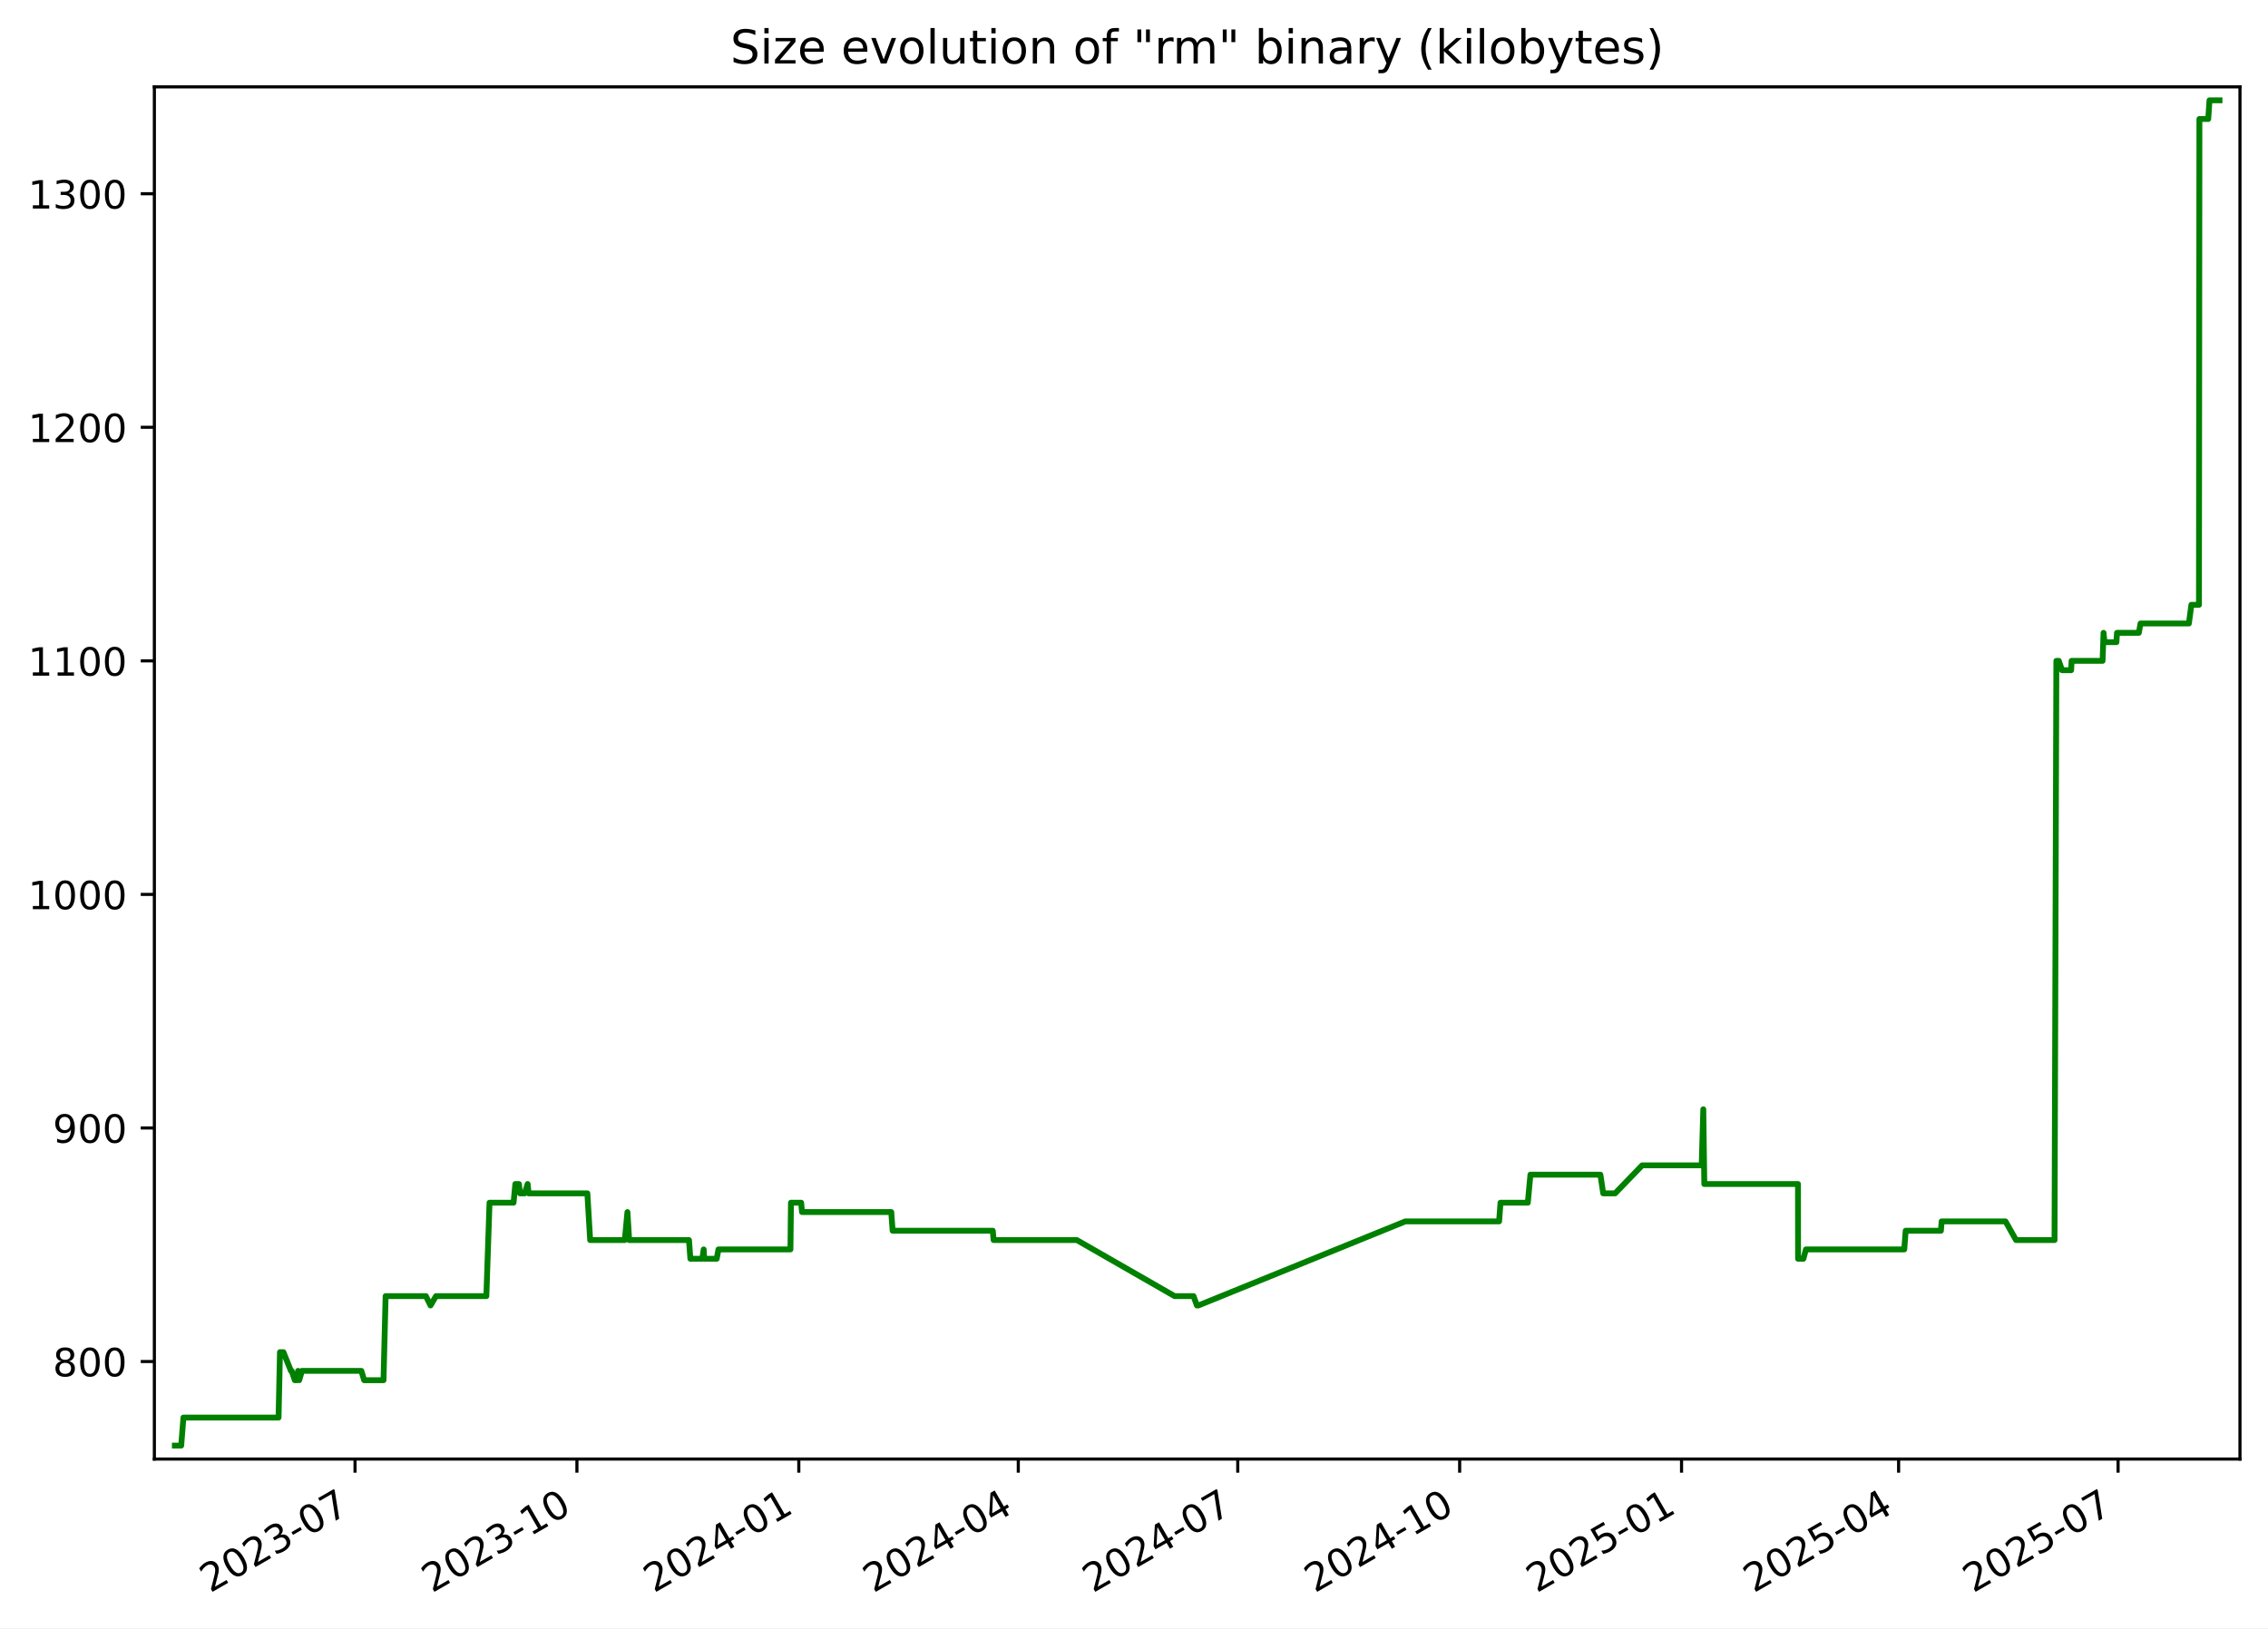
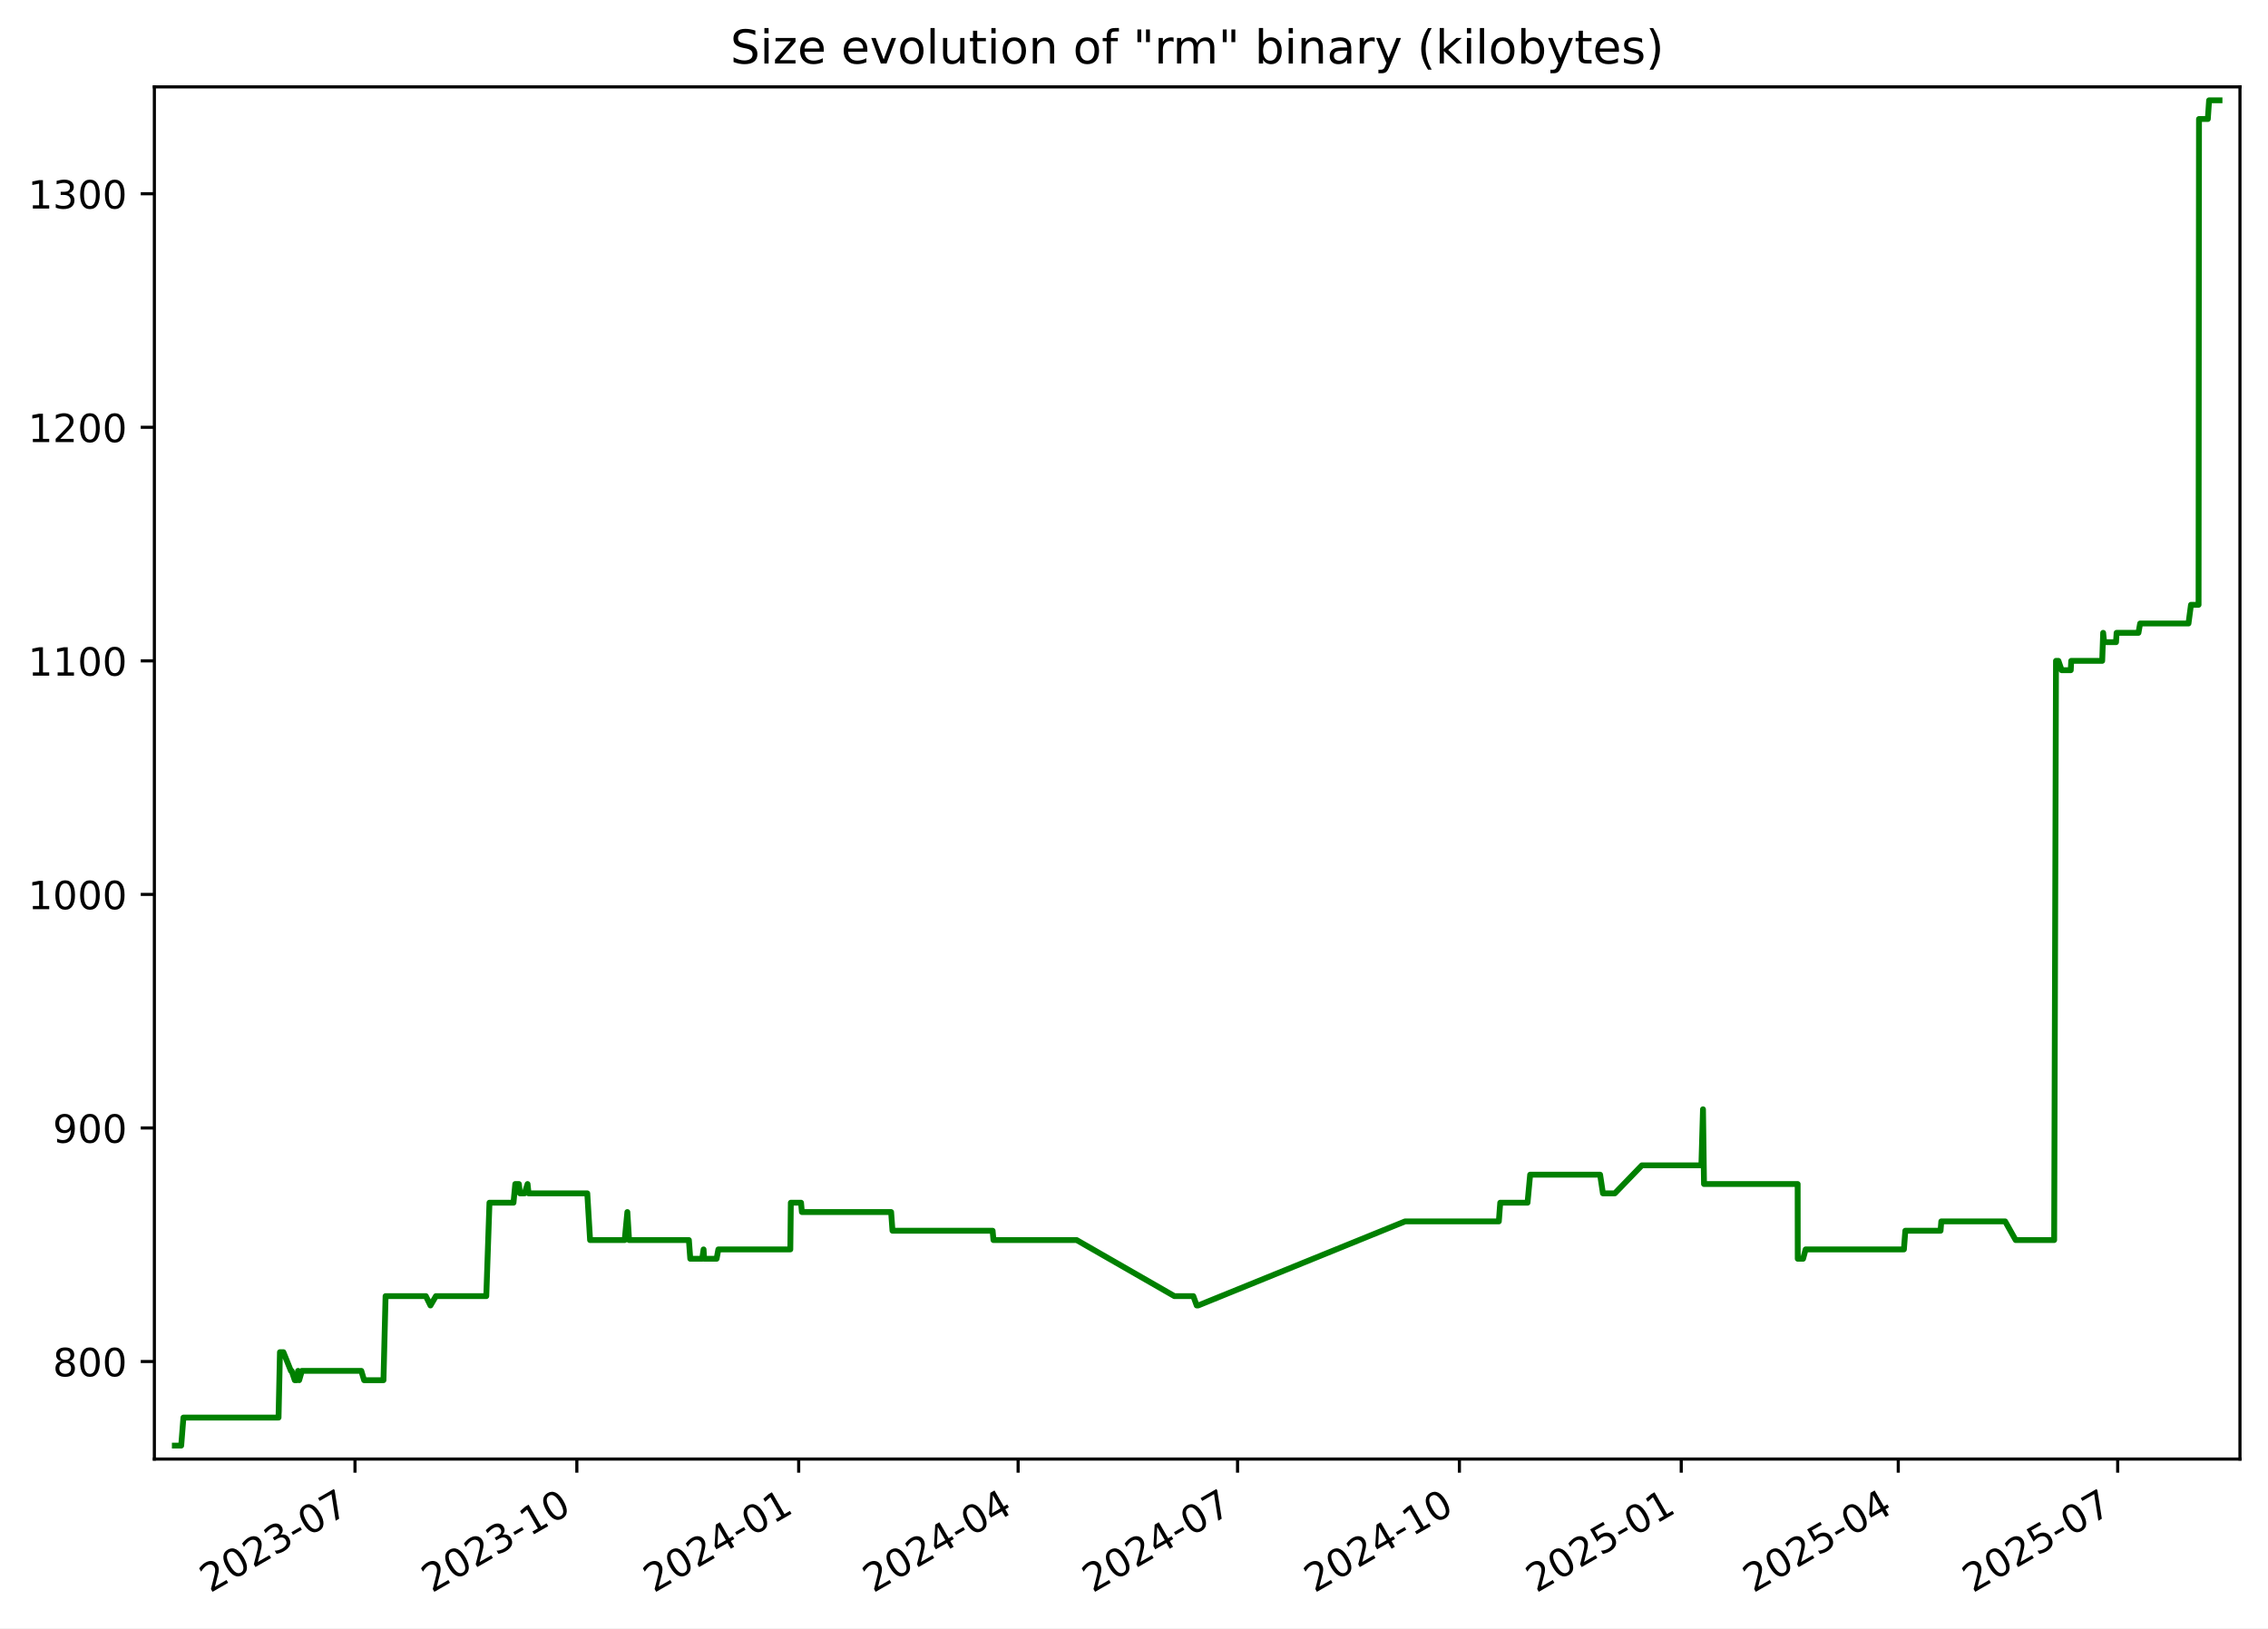
<svg xmlns="http://www.w3.org/2000/svg" xmlns:xlink="http://www.w3.org/1999/xlink" width="582.53pt" height="418.303pt" viewBox="0 0 582.53 418.303" version="1.1">
  <defs>
    <style type="text/css">*{stroke-linejoin: round; stroke-linecap: butt}</style>
  </defs>
  <g id="figure_1">
    <g id="patch_1">
      <path d="M -0 418.303  L 582.53 418.303  L 582.53 0  L -0 0  z " style="fill: #ffffff" />
    </g>
    <g id="axes_1">
      <g id="patch_2">
        <path d="M 39.65 374.83  L 575.33 374.83  L 575.33 22.318  L 39.65 22.318  z " style="fill: #ffffff" />
      </g>
      <g id="matplotlib.axis_1">
        <g id="xtick_1">
          <g id="line2d_1">
            <defs>
-               <path id="m2357abdfc2" d="M 0 0  L 0 3.5  " style="stroke: #000000; stroke-width: 0.8" />
+               <path id="m190b1ba1a2" d="M 0 0  L 0 3.5  " style="stroke: #000000; stroke-width: 0.8" />
            </defs>
            <g>
-               <use xlink:href="#m2357abdfc2" x="91.189" y="374.83" style="stroke: #000000; stroke-width: 0.8" />
+               <use xlink:href="#m190b1ba1a2" x="91.18" y="374.83" style="stroke: #000000; stroke-width: 0.8" />
            </g>
          </g>
          <g id="text_1">
-             <g transform="translate(53.96438 409.302) rotate(-30) scale(0.1 -0.1)">
+             <g transform="translate(53.95526 409.302) rotate(-30) scale(0.1 -0.1)">
              <defs>
                <path id="DejaVuSans-32" d="M 1228 531  L 3431 531  L 3431 0  L 469 0  L 469 531  Q 828 903 1448 1529  Q 2069 2156 2228 2338  Q 2531 2678 2651 2914  Q 2772 3150 2772 3378  Q 2772 3750 2511 3984  Q 2250 4219 1831 4219  Q 1534 4219 1204 4116  Q 875 4013 500 3803  L 500 4441  Q 881 4594 1212 4672  Q 1544 4750 1819 4750  Q 2544 4750 2975 4387  Q 3406 4025 3406 3419  Q 3406 3131 3298 2873  Q 3191 2616 2906 2266  Q 2828 2175 2409 1742  Q 1991 1309 1228 531  z " transform="scale(0.015625)" />
                <path id="DejaVuSans-30" d="M 2034 4250  Q 1547 4250 1301 3770  Q 1056 3291 1056 2328  Q 1056 1369 1301 889  Q 1547 409 2034 409  Q 2525 409 2770 889  Q 3016 1369 3016 2328  Q 3016 3291 2770 3770  Q 2525 4250 2034 4250  z M 2034 4750  Q 2819 4750 3233 4129  Q 3647 3509 3647 2328  Q 3647 1150 3233 529  Q 2819 -91 2034 -91  Q 1250 -91 836 529  Q 422 1150 422 2328  Q 422 3509 836 4129  Q 1250 4750 2034 4750  z " transform="scale(0.015625)" />
                <path id="DejaVuSans-33" d="M 2597 2516  Q 3050 2419 3304 2112  Q 3559 1806 3559 1356  Q 3559 666 3084 287  Q 2609 -91 1734 -91  Q 1441 -91 1130 -33  Q 819 25 488 141  L 488 750  Q 750 597 1062 519  Q 1375 441 1716 441  Q 2309 441 2620 675  Q 2931 909 2931 1356  Q 2931 1769 2642 2001  Q 2353 2234 1838 2234  L 1294 2234  L 1294 2753  L 1863 2753  Q 2328 2753 2575 2939  Q 2822 3125 2822 3475  Q 2822 3834 2567 4026  Q 2313 4219 1838 4219  Q 1578 4219 1281 4162  Q 984 4106 628 3988  L 628 4550  Q 988 4650 1302 4700  Q 1616 4750 1894 4750  Q 2613 4750 3031 4423  Q 3450 4097 3450 3541  Q 3450 3153 3228 2886  Q 3006 2619 2597 2516  z " transform="scale(0.015625)" />
                <path id="DejaVuSans-2d" d="M 313 2009  L 1997 2009  L 1997 1497  L 313 1497  L 313 2009  z " transform="scale(0.015625)" />
                <path id="DejaVuSans-37" d="M 525 4666  L 3525 4666  L 3525 4397  L 1831 0  L 1172 0  L 2766 4134  L 525 4134  L 525 4666  z " transform="scale(0.015625)" />
              </defs>
              <use xlink:href="#DejaVuSans-32" />
              <use xlink:href="#DejaVuSans-30" x="63.623" />
              <use xlink:href="#DejaVuSans-32" x="127.246" />
              <use xlink:href="#DejaVuSans-33" x="190.869" />
              <use xlink:href="#DejaVuSans-2d" x="254.492" />
              <use xlink:href="#DejaVuSans-30" x="290.576" />
              <use xlink:href="#DejaVuSans-37" x="354.199" />
            </g>
          </g>
        </g>
        <g id="xtick_2">
          <g id="line2d_2">
            <g>
-               <use xlink:href="#m2357abdfc2" x="148.181" y="374.83" style="stroke: #000000; stroke-width: 0.8" />
+               <use xlink:href="#m190b1ba1a2" x="148.16" y="374.83" style="stroke: #000000; stroke-width: 0.8" />
            </g>
          </g>
          <g id="text_2">
-             <g transform="translate(110.956 409.302) rotate(-30) scale(0.1 -0.1)">
+             <g transform="translate(110.9356 409.302) rotate(-30) scale(0.1 -0.1)">
              <defs>
                <path id="DejaVuSans-31" d="M 794 531  L 1825 531  L 1825 4091  L 703 3866  L 703 4441  L 1819 4666  L 2450 4666  L 2450 531  L 3481 531  L 3481 0  L 794 0  L 794 531  z " transform="scale(0.015625)" />
              </defs>
              <use xlink:href="#DejaVuSans-32" />
              <use xlink:href="#DejaVuSans-30" x="63.623" />
              <use xlink:href="#DejaVuSans-32" x="127.246" />
              <use xlink:href="#DejaVuSans-33" x="190.869" />
              <use xlink:href="#DejaVuSans-2d" x="254.492" />
              <use xlink:href="#DejaVuSans-31" x="290.576" />
              <use xlink:href="#DejaVuSans-30" x="354.199" />
            </g>
          </g>
        </g>
        <g id="xtick_3">
          <g id="line2d_3">
            <g>
-               <use xlink:href="#m2357abdfc2" x="205.172" y="374.83" style="stroke: #000000; stroke-width: 0.8" />
+               <use xlink:href="#m190b1ba1a2" x="205.141" y="374.83" style="stroke: #000000; stroke-width: 0.8" />
            </g>
          </g>
          <g id="text_3">
-             <g transform="translate(167.9475 409.302) rotate(-30) scale(0.1 -0.1)">
+             <g transform="translate(167.916 409.302) rotate(-30) scale(0.1 -0.1)">
              <defs>
                <path id="DejaVuSans-34" d="M 2419 4116  L 825 1625  L 2419 1625  L 2419 4116  z M 2253 4666  L 3047 4666  L 3047 1625  L 3713 1625  L 3713 1100  L 3047 1100  L 3047 0  L 2419 0  L 2419 1100  L 313 1100  L 313 1709  L 2253 4666  z " transform="scale(0.015625)" />
              </defs>
              <use xlink:href="#DejaVuSans-32" />
              <use xlink:href="#DejaVuSans-30" x="63.623" />
              <use xlink:href="#DejaVuSans-32" x="127.246" />
              <use xlink:href="#DejaVuSans-34" x="190.869" />
              <use xlink:href="#DejaVuSans-2d" x="254.492" />
              <use xlink:href="#DejaVuSans-30" x="290.576" />
              <use xlink:href="#DejaVuSans-31" x="354.199" />
            </g>
          </g>
        </g>
        <g id="xtick_4">
          <g id="line2d_4">
            <g>
-               <use xlink:href="#m2357abdfc2" x="261.544" y="374.83" style="stroke: #000000; stroke-width: 0.8" />
+               <use xlink:href="#m190b1ba1a2" x="261.502" y="374.83" style="stroke: #000000; stroke-width: 0.8" />
            </g>
          </g>
          <g id="text_4">
-             <g transform="translate(224.3197 409.302) rotate(-30) scale(0.1 -0.1)">
+             <g transform="translate(224.277 409.302) rotate(-30) scale(0.1 -0.1)">
              <use xlink:href="#DejaVuSans-32" />
              <use xlink:href="#DejaVuSans-30" x="63.623" />
              <use xlink:href="#DejaVuSans-32" x="127.246" />
              <use xlink:href="#DejaVuSans-34" x="190.869" />
              <use xlink:href="#DejaVuSans-2d" x="254.492" />
              <use xlink:href="#DejaVuSans-30" x="290.576" />
              <use xlink:href="#DejaVuSans-34" x="354.199" />
            </g>
          </g>
        </g>
        <g id="xtick_5">
          <g id="line2d_5">
            <g>
-               <use xlink:href="#m2357abdfc2" x="317.917" y="374.83" style="stroke: #000000; stroke-width: 0.8" />
+               <use xlink:href="#m190b1ba1a2" x="317.863" y="374.83" style="stroke: #000000; stroke-width: 0.8" />
            </g>
          </g>
          <g id="text_5">
-             <g transform="translate(280.6918 409.302) rotate(-30) scale(0.1 -0.1)">
+             <g transform="translate(280.638 409.302) rotate(-30) scale(0.1 -0.1)">
              <use xlink:href="#DejaVuSans-32" />
              <use xlink:href="#DejaVuSans-30" x="63.623" />
              <use xlink:href="#DejaVuSans-32" x="127.246" />
              <use xlink:href="#DejaVuSans-34" x="190.869" />
              <use xlink:href="#DejaVuSans-2d" x="254.492" />
              <use xlink:href="#DejaVuSans-30" x="290.576" />
              <use xlink:href="#DejaVuSans-37" x="354.199" />
            </g>
          </g>
        </g>
        <g id="xtick_6">
          <g id="line2d_6">
            <g>
-               <use xlink:href="#m2357abdfc2" x="374.908" y="374.83" style="stroke: #000000; stroke-width: 0.8" />
+               <use xlink:href="#m190b1ba1a2" x="374.843" y="374.83" style="stroke: #000000; stroke-width: 0.8" />
            </g>
          </g>
          <g id="text_6">
-             <g transform="translate(337.6834 409.302) rotate(-30) scale(0.1 -0.1)">
+             <g transform="translate(337.6183 409.302) rotate(-30) scale(0.1 -0.1)">
              <use xlink:href="#DejaVuSans-32" />
              <use xlink:href="#DejaVuSans-30" x="63.623" />
              <use xlink:href="#DejaVuSans-32" x="127.246" />
              <use xlink:href="#DejaVuSans-34" x="190.869" />
              <use xlink:href="#DejaVuSans-2d" x="254.492" />
              <use xlink:href="#DejaVuSans-31" x="290.576" />
              <use xlink:href="#DejaVuSans-30" x="354.199" />
            </g>
          </g>
        </g>
        <g id="xtick_7">
          <g id="line2d_7">
            <g>
-               <use xlink:href="#m2357abdfc2" x="431.9" y="374.83" style="stroke: #000000; stroke-width: 0.8" />
+               <use xlink:href="#m190b1ba1a2" x="431.823" y="374.83" style="stroke: #000000; stroke-width: 0.8" />
            </g>
          </g>
          <g id="text_7">
-             <g transform="translate(394.6749 409.302) rotate(-30) scale(0.1 -0.1)">
+             <g transform="translate(394.5987 409.302) rotate(-30) scale(0.1 -0.1)">
              <defs>
                <path id="DejaVuSans-35" d="M 691 4666  L 3169 4666  L 3169 4134  L 1269 4134  L 1269 2991  Q 1406 3038 1543 3061  Q 1681 3084 1819 3084  Q 2600 3084 3056 2656  Q 3513 2228 3513 1497  Q 3513 744 3044 326  Q 2575 -91 1722 -91  Q 1428 -91 1123 -41  Q 819 9 494 109  L 494 744  Q 775 591 1075 516  Q 1375 441 1709 441  Q 2250 441 2565 725  Q 2881 1009 2881 1497  Q 2881 1984 2565 2268  Q 2250 2553 1709 2553  Q 1456 2553 1204 2497  Q 953 2441 691 2322  L 691 4666  z " transform="scale(0.015625)" />
              </defs>
              <use xlink:href="#DejaVuSans-32" />
              <use xlink:href="#DejaVuSans-30" x="63.623" />
              <use xlink:href="#DejaVuSans-32" x="127.246" />
              <use xlink:href="#DejaVuSans-35" x="190.869" />
              <use xlink:href="#DejaVuSans-2d" x="254.492" />
              <use xlink:href="#DejaVuSans-30" x="290.576" />
              <use xlink:href="#DejaVuSans-31" x="354.199" />
            </g>
          </g>
        </g>
        <g id="xtick_8">
          <g id="line2d_8">
            <g>
-               <use xlink:href="#m2357abdfc2" x="487.652" y="374.83" style="stroke: #000000; stroke-width: 0.8" />
+               <use xlink:href="#m190b1ba1a2" x="487.565" y="374.83" style="stroke: #000000; stroke-width: 0.8" />
            </g>
          </g>
          <g id="text_8">
-             <g transform="translate(450.4276 409.302) rotate(-30) scale(0.1 -0.1)">
+             <g transform="translate(450.3403 409.302) rotate(-30) scale(0.1 -0.1)">
              <use xlink:href="#DejaVuSans-32" />
              <use xlink:href="#DejaVuSans-30" x="63.623" />
              <use xlink:href="#DejaVuSans-32" x="127.246" />
              <use xlink:href="#DejaVuSans-35" x="190.869" />
              <use xlink:href="#DejaVuSans-2d" x="254.492" />
              <use xlink:href="#DejaVuSans-30" x="290.576" />
              <use xlink:href="#DejaVuSans-34" x="354.199" />
            </g>
          </g>
        </g>
        <g id="xtick_9">
          <g id="line2d_9">
            <g>
-               <use xlink:href="#m2357abdfc2" x="544.025" y="374.83" style="stroke: #000000; stroke-width: 0.8" />
+               <use xlink:href="#m190b1ba1a2" x="543.926" y="374.83" style="stroke: #000000; stroke-width: 0.8" />
            </g>
          </g>
          <g id="text_9">
-             <g transform="translate(506.7997 409.302) rotate(-30) scale(0.1 -0.1)">
+             <g transform="translate(506.7013 409.302) rotate(-30) scale(0.1 -0.1)">
              <use xlink:href="#DejaVuSans-32" />
              <use xlink:href="#DejaVuSans-30" x="63.623" />
              <use xlink:href="#DejaVuSans-32" x="127.246" />
              <use xlink:href="#DejaVuSans-35" x="190.869" />
              <use xlink:href="#DejaVuSans-2d" x="254.492" />
              <use xlink:href="#DejaVuSans-30" x="290.576" />
              <use xlink:href="#DejaVuSans-37" x="354.199" />
            </g>
          </g>
        </g>
      </g>
      <g id="matplotlib.axis_2">
        <g id="ytick_1">
          <g id="line2d_10">
            <defs>
-               <path id="mc04e095db2" d="M 0 0  L -3.5 0  " style="stroke: #000000; stroke-width: 0.8" />
+               <path id="mc53eabbdd5" d="M 0 0  L -3.5 0  " style="stroke: #000000; stroke-width: 0.8" />
            </defs>
            <g>
-               <use xlink:href="#mc04e095db2" x="39.65" y="349.774" style="stroke: #000000; stroke-width: 0.8" />
+               <use xlink:href="#mc53eabbdd5" x="39.65" y="349.774" style="stroke: #000000; stroke-width: 0.8" />
            </g>
          </g>
          <g id="text_10">
            <g transform="translate(13.5625 353.5733) scale(0.1 -0.1)">
              <defs>
                <path id="DejaVuSans-38" d="M 2034 2216  Q 1584 2216 1326 1975  Q 1069 1734 1069 1313  Q 1069 891 1326 650  Q 1584 409 2034 409  Q 2484 409 2743 651  Q 3003 894 3003 1313  Q 3003 1734 2745 1975  Q 2488 2216 2034 2216  z M 1403 2484  Q 997 2584 770 2862  Q 544 3141 544 3541  Q 544 4100 942 4425  Q 1341 4750 2034 4750  Q 2731 4750 3128 4425  Q 3525 4100 3525 3541  Q 3525 3141 3298 2862  Q 3072 2584 2669 2484  Q 3125 2378 3379 2068  Q 3634 1759 3634 1313  Q 3634 634 3220 271  Q 2806 -91 2034 -91  Q 1263 -91 848 271  Q 434 634 434 1313  Q 434 1759 690 2068  Q 947 2378 1403 2484  z M 1172 3481  Q 1172 3119 1398 2916  Q 1625 2713 2034 2713  Q 2441 2713 2670 2916  Q 2900 3119 2900 3481  Q 2900 3844 2670 4047  Q 2441 4250 2034 4250  Q 1625 4250 1398 4047  Q 1172 3844 1172 3481  z " transform="scale(0.015625)" />
              </defs>
              <use xlink:href="#DejaVuSans-38" />
              <use xlink:href="#DejaVuSans-30" x="63.623" />
              <use xlink:href="#DejaVuSans-30" x="127.246" />
            </g>
          </g>
        </g>
        <g id="ytick_2">
          <g id="line2d_11">
            <g>
-               <use xlink:href="#mc04e095db2" x="39.65" y="289.774" style="stroke: #000000; stroke-width: 0.8" />
+               <use xlink:href="#mc53eabbdd5" x="39.65" y="289.774" style="stroke: #000000; stroke-width: 0.8" />
            </g>
          </g>
          <g id="text_11">
            <g transform="translate(13.5625 293.5733) scale(0.1 -0.1)">
              <defs>
                <path id="DejaVuSans-39" d="M 703 97  L 703 672  Q 941 559 1184 500  Q 1428 441 1663 441  Q 2288 441 2617 861  Q 2947 1281 2994 2138  Q 2813 1869 2534 1725  Q 2256 1581 1919 1581  Q 1219 1581 811 2004  Q 403 2428 403 3163  Q 403 3881 828 4315  Q 1253 4750 1959 4750  Q 2769 4750 3195 4129  Q 3622 3509 3622 2328  Q 3622 1225 3098 567  Q 2575 -91 1691 -91  Q 1453 -91 1209 -44  Q 966 3 703 97  z M 1959 2075  Q 2384 2075 2632 2365  Q 2881 2656 2881 3163  Q 2881 3666 2632 3958  Q 2384 4250 1959 4250  Q 1534 4250 1286 3958  Q 1038 3666 1038 3163  Q 1038 2656 1286 2365  Q 1534 2075 1959 2075  z " transform="scale(0.015625)" />
              </defs>
              <use xlink:href="#DejaVuSans-39" />
              <use xlink:href="#DejaVuSans-30" x="63.623" />
              <use xlink:href="#DejaVuSans-30" x="127.246" />
            </g>
          </g>
        </g>
        <g id="ytick_3">
          <g id="line2d_12">
            <g>
-               <use xlink:href="#mc04e095db2" x="39.65" y="229.774" style="stroke: #000000; stroke-width: 0.8" />
+               <use xlink:href="#mc53eabbdd5" x="39.65" y="229.774" style="stroke: #000000; stroke-width: 0.8" />
            </g>
          </g>
          <g id="text_12">
            <g transform="translate(7.2 233.5733) scale(0.1 -0.1)">
              <use xlink:href="#DejaVuSans-31" />
              <use xlink:href="#DejaVuSans-30" x="63.623" />
              <use xlink:href="#DejaVuSans-30" x="127.246" />
              <use xlink:href="#DejaVuSans-30" x="190.869" />
            </g>
          </g>
        </g>
        <g id="ytick_4">
          <g id="line2d_13">
            <g>
-               <use xlink:href="#mc04e095db2" x="39.65" y="169.774" style="stroke: #000000; stroke-width: 0.8" />
+               <use xlink:href="#mc53eabbdd5" x="39.65" y="169.774" style="stroke: #000000; stroke-width: 0.8" />
            </g>
          </g>
          <g id="text_13">
            <g transform="translate(7.2 173.5733) scale(0.1 -0.1)">
              <use xlink:href="#DejaVuSans-31" />
              <use xlink:href="#DejaVuSans-31" x="63.623" />
              <use xlink:href="#DejaVuSans-30" x="127.246" />
              <use xlink:href="#DejaVuSans-30" x="190.869" />
            </g>
          </g>
        </g>
        <g id="ytick_5">
          <g id="line2d_14">
            <g>
-               <use xlink:href="#mc04e095db2" x="39.65" y="109.774" style="stroke: #000000; stroke-width: 0.8" />
+               <use xlink:href="#mc53eabbdd5" x="39.65" y="109.774" style="stroke: #000000; stroke-width: 0.8" />
            </g>
          </g>
          <g id="text_14">
            <g transform="translate(7.2 113.5733) scale(0.1 -0.1)">
              <use xlink:href="#DejaVuSans-31" />
              <use xlink:href="#DejaVuSans-32" x="63.623" />
              <use xlink:href="#DejaVuSans-30" x="127.246" />
              <use xlink:href="#DejaVuSans-30" x="190.869" />
            </g>
          </g>
        </g>
        <g id="ytick_6">
          <g id="line2d_15">
            <g>
-               <use xlink:href="#mc04e095db2" x="39.65" y="49.774" style="stroke: #000000; stroke-width: 0.8" />
+               <use xlink:href="#mc53eabbdd5" x="39.65" y="49.774" style="stroke: #000000; stroke-width: 0.8" />
            </g>
          </g>
          <g id="text_15">
            <g transform="translate(7.2 53.57334) scale(0.1 -0.1)">
              <use xlink:href="#DejaVuSans-31" />
              <use xlink:href="#DejaVuSans-33" x="63.623" />
              <use xlink:href="#DejaVuSans-30" x="127.246" />
              <use xlink:href="#DejaVuSans-30" x="190.869" />
            </g>
          </g>
        </g>
      </g>
      <g id="line2d_16">
-         <path d="M 44.902 371.374  L 46.542 371.374  L 47.115 364.174  L 71.547 364.174  L 71.91 347.374  L 72.795 347.374  L 74.726 352.174  L 74.916 352.174  L 75.721 354.574  L 76.272 354.574  L 76.562 352.174  L 76.846 354.574  L 77.548 352.174  L 92.813 352.174  L 93.531 354.574  L 98.505 354.574  L 99.044 332.974  L 109.389 332.974  L 110.576 335.374  L 111.981 332.974  L 124.919 332.974  L 125.734 308.974  L 131.907 308.974  L 132.362 304.174  L 133.292 304.174  L 133.555 306.574  L 134.764 306.574  L 135.522 304.174  L 135.778 306.574  L 150.863 306.574  L 151.582 318.574  L 160.472 318.574  L 161.158 311.374  L 161.599 318.574  L 176.967 318.574  L 177.321 323.374  L 180.388 323.374  L 180.737 320.974  L 180.873 323.374  L 184.086 323.374  L 184.536 320.974  L 203.023 320.974  L 203.156 308.974  L 205.777 308.974  L 205.991 311.374  L 228.92 311.374  L 229.268 316.174  L 254.99 316.174  L 255.21 318.574  L 276.586 318.574  L 301.694 332.974  L 306.553 332.974  L 307.425 335.374  L 307.802 335.374  L 360.961 313.774  L 385.04 313.774  L 385.401 308.974  L 392.414 308.974  L 393.083 301.774  L 411.056 301.774  L 411.783 306.574  L 414.833 306.574  L 421.791 299.374  L 437.076 299.374  L 437.489 284.974  L 437.749 304.174  L 461.806 304.174  L 461.831 323.374  L 463.201 323.374  L 463.851 320.974  L 489.101 320.974  L 489.466 316.174  L 498.519 316.174  L 498.708 313.774  L 515.109 313.774  L 517.816 318.574  L 527.702 318.574  L 528.172 169.774  L 528.798 169.774  L 529.625 172.174  L 531.969 172.174  L 532.082 169.774  L 540.042 169.774  L 540.291 162.574  L 540.53 164.974  L 543.598 164.974  L 543.744 162.574  L 549.359 162.574  L 549.785 160.174  L 562.209 160.174  L 562.851 155.374  L 564.8 155.374  L 564.911 30.574  L 567.179 30.574  L 567.505 25.774  L 570.078 25.774  L 570.078 25.774  " clip-path="url(#pf347eb6af3)" style="fill: none; stroke: #008000; stroke-width: 1.5; stroke-linecap: square" />
+         <path d="M 44.902 371.374  L 46.541 371.374  L 47.115 364.174  L 71.542 364.174  L 71.905 347.374  L 72.79 347.374  L 74.72 352.174  L 74.91 352.174  L 75.714 354.574  L 76.266 354.574  L 76.556 352.174  L 76.84 354.574  L 77.541 352.174  L 92.803 352.174  L 93.522 354.574  L 98.494 354.574  L 99.034 332.974  L 109.376 332.974  L 110.563 335.374  L 111.968 332.974  L 124.903 332.974  L 125.718 308.974  L 131.89 308.974  L 132.345 304.174  L 133.275 304.174  L 133.538 306.574  L 134.746 306.574  L 135.504 304.174  L 135.76 306.574  L 150.842 306.574  L 151.561 318.574  L 160.449 318.574  L 161.135 311.374  L 161.576 318.574  L 176.941 318.574  L 177.295 323.374  L 180.361 323.374  L 180.71 320.974  L 180.847 323.374  L 184.058 323.374  L 184.509 320.974  L 202.992 320.974  L 203.125 308.974  L 205.745 308.974  L 205.959 311.374  L 228.884 311.374  L 229.232 316.174  L 254.949 316.174  L 255.169 318.574  L 276.54 318.574  L 301.643 332.974  L 306.501 332.974  L 307.373 335.374  L 307.751 335.374  L 360.898 313.774  L 384.973 313.774  L 385.334 308.974  L 392.345 308.974  L 393.015 301.774  L 410.984 301.774  L 411.711 306.574  L 414.76 306.574  L 421.717 299.374  L 436.998 299.374  L 437.411 284.974  L 437.671 304.174  L 461.724 304.174  L 461.749 323.374  L 463.118 323.374  L 463.769 320.974  L 489.014 320.974  L 489.379 316.174  L 498.429 316.174  L 498.618 313.774  L 515.017 313.774  L 517.723 318.574  L 527.607 318.574  L 528.077 169.774  L 528.702 169.774  L 529.529 172.174  L 531.873 172.174  L 531.986 169.774  L 539.945 169.774  L 540.193 162.574  L 540.433 164.974  L 543.5 164.974  L 543.645 162.574  L 549.26 162.574  L 549.686 160.174  L 562.107 160.174  L 562.749 155.374  L 564.698 155.374  L 564.808 30.574  L 567.076 30.574  L 567.402 25.774  L 570.078 25.774  L 570.078 25.774  " clip-path="url(#p5c60ae5f55)" style="fill: none; stroke: #008000; stroke-width: 1.5; stroke-linecap: square" />
      </g>
      <g id="patch_3">
        <path d="M 39.65 374.83  L 39.65 22.318  " style="fill: none; stroke: #000000; stroke-width: 0.8; stroke-linejoin: miter; stroke-linecap: square" />
      </g>
      <g id="patch_4">
        <path d="M 575.33 374.83  L 575.33 22.318  " style="fill: none; stroke: #000000; stroke-width: 0.8; stroke-linejoin: miter; stroke-linecap: square" />
      </g>
      <g id="patch_5">
        <path d="M 39.65 374.83  L 575.33 374.83  " style="fill: none; stroke: #000000; stroke-width: 0.8; stroke-linejoin: miter; stroke-linecap: square" />
      </g>
      <g id="patch_6">
        <path d="M 39.65 22.318  L 575.33 22.318  " style="fill: none; stroke: #000000; stroke-width: 0.8; stroke-linejoin: miter; stroke-linecap: square" />
      </g>
      <g id="text_16">
        <g transform="translate(187.5884 16.31812) scale(0.12 -0.12)">
          <defs>
            <path id="DejaVuSans-53" d="M 3425 4513  L 3425 3897  Q 3066 4069 2747 4153  Q 2428 4238 2131 4238  Q 1616 4238 1336 4038  Q 1056 3838 1056 3469  Q 1056 3159 1242 3001  Q 1428 2844 1947 2747  L 2328 2669  Q 3034 2534 3370 2195  Q 3706 1856 3706 1288  Q 3706 609 3251 259  Q 2797 -91 1919 -91  Q 1588 -91 1214 -16  Q 841 59 441 206  L 441 856  Q 825 641 1194 531  Q 1563 422 1919 422  Q 2459 422 2753 634  Q 3047 847 3047 1241  Q 3047 1584 2836 1778  Q 2625 1972 2144 2069  L 1759 2144  Q 1053 2284 737 2584  Q 422 2884 422 3419  Q 422 4038 858 4394  Q 1294 4750 2059 4750  Q 2388 4750 2728 4690  Q 3069 4631 3425 4513  z " transform="scale(0.015625)" />
            <path id="DejaVuSans-69" d="M 603 3500  L 1178 3500  L 1178 0  L 603 0  L 603 3500  z M 603 4863  L 1178 4863  L 1178 4134  L 603 4134  L 603 4863  z " transform="scale(0.015625)" />
            <path id="DejaVuSans-7a" d="M 353 3500  L 3084 3500  L 3084 2975  L 922 459  L 3084 459  L 3084 0  L 275 0  L 275 525  L 2438 3041  L 353 3041  L 353 3500  z " transform="scale(0.015625)" />
            <path id="DejaVuSans-65" d="M 3597 1894  L 3597 1613  L 953 1613  Q 991 1019 1311 708  Q 1631 397 2203 397  Q 2534 397 2845 478  Q 3156 559 3463 722  L 3463 178  Q 3153 47 2828 -22  Q 2503 -91 2169 -91  Q 1331 -91 842 396  Q 353 884 353 1716  Q 353 2575 817 3079  Q 1281 3584 2069 3584  Q 2775 3584 3186 3129  Q 3597 2675 3597 1894  z M 3022 2063  Q 3016 2534 2758 2815  Q 2500 3097 2075 3097  Q 1594 3097 1305 2825  Q 1016 2553 972 2059  L 3022 2063  z " transform="scale(0.015625)" />
            <path id="DejaVuSans-20" transform="scale(0.015625)" />
            <path id="DejaVuSans-76" d="M 191 3500  L 800 3500  L 1894 563  L 2988 3500  L 3597 3500  L 2284 0  L 1503 0  L 191 3500  z " transform="scale(0.015625)" />
            <path id="DejaVuSans-6f" d="M 1959 3097  Q 1497 3097 1228 2736  Q 959 2375 959 1747  Q 959 1119 1226 758  Q 1494 397 1959 397  Q 2419 397 2687 759  Q 2956 1122 2956 1747  Q 2956 2369 2687 2733  Q 2419 3097 1959 3097  z M 1959 3584  Q 2709 3584 3137 3096  Q 3566 2609 3566 1747  Q 3566 888 3137 398  Q 2709 -91 1959 -91  Q 1206 -91 779 398  Q 353 888 353 1747  Q 353 2609 779 3096  Q 1206 3584 1959 3584  z " transform="scale(0.015625)" />
            <path id="DejaVuSans-6c" d="M 603 4863  L 1178 4863  L 1178 0  L 603 0  L 603 4863  z " transform="scale(0.015625)" />
            <path id="DejaVuSans-75" d="M 544 1381  L 544 3500  L 1119 3500  L 1119 1403  Q 1119 906 1312 657  Q 1506 409 1894 409  Q 2359 409 2629 706  Q 2900 1003 2900 1516  L 2900 3500  L 3475 3500  L 3475 0  L 2900 0  L 2900 538  Q 2691 219 2414 64  Q 2138 -91 1772 -91  Q 1169 -91 856 284  Q 544 659 544 1381  z M 1991 3584  L 1991 3584  z " transform="scale(0.015625)" />
            <path id="DejaVuSans-74" d="M 1172 4494  L 1172 3500  L 2356 3500  L 2356 3053  L 1172 3053  L 1172 1153  Q 1172 725 1289 603  Q 1406 481 1766 481  L 2356 481  L 2356 0  L 1766 0  Q 1100 0 847 248  Q 594 497 594 1153  L 594 3053  L 172 3053  L 172 3500  L 594 3500  L 594 4494  L 1172 4494  z " transform="scale(0.015625)" />
            <path id="DejaVuSans-6e" d="M 3513 2113  L 3513 0  L 2938 0  L 2938 2094  Q 2938 2591 2744 2837  Q 2550 3084 2163 3084  Q 1697 3084 1428 2787  Q 1159 2491 1159 1978  L 1159 0  L 581 0  L 581 3500  L 1159 3500  L 1159 2956  Q 1366 3272 1645 3428  Q 1925 3584 2291 3584  Q 2894 3584 3203 3211  Q 3513 2838 3513 2113  z " transform="scale(0.015625)" />
            <path id="DejaVuSans-66" d="M 2375 4863  L 2375 4384  L 1825 4384  Q 1516 4384 1395 4259  Q 1275 4134 1275 3809  L 1275 3500  L 2222 3500  L 2222 3053  L 1275 3053  L 1275 0  L 697 0  L 697 3053  L 147 3053  L 147 3500  L 697 3500  L 697 3744  Q 697 4328 969 4595  Q 1241 4863 1831 4863  L 2375 4863  z " transform="scale(0.015625)" />
            <path id="DejaVuSans-22" d="M 1147 4666  L 1147 2931  L 616 2931  L 616 4666  L 1147 4666  z M 2328 4666  L 2328 2931  L 1797 2931  L 1797 4666  L 2328 4666  z " transform="scale(0.015625)" />
            <path id="DejaVuSans-72" d="M 2631 2963  Q 2534 3019 2420 3045  Q 2306 3072 2169 3072  Q 1681 3072 1420 2755  Q 1159 2438 1159 1844  L 1159 0  L 581 0  L 581 3500  L 1159 3500  L 1159 2956  Q 1341 3275 1631 3429  Q 1922 3584 2338 3584  Q 2397 3584 2469 3576  Q 2541 3569 2628 3553  L 2631 2963  z " transform="scale(0.015625)" />
            <path id="DejaVuSans-6d" d="M 3328 2828  Q 3544 3216 3844 3400  Q 4144 3584 4550 3584  Q 5097 3584 5394 3201  Q 5691 2819 5691 2113  L 5691 0  L 5113 0  L 5113 2094  Q 5113 2597 4934 2840  Q 4756 3084 4391 3084  Q 3944 3084 3684 2787  Q 3425 2491 3425 1978  L 3425 0  L 2847 0  L 2847 2094  Q 2847 2600 2669 2842  Q 2491 3084 2119 3084  Q 1678 3084 1418 2786  Q 1159 2488 1159 1978  L 1159 0  L 581 0  L 581 3500  L 1159 3500  L 1159 2956  Q 1356 3278 1631 3431  Q 1906 3584 2284 3584  Q 2666 3584 2933 3390  Q 3200 3197 3328 2828  z " transform="scale(0.015625)" />
            <path id="DejaVuSans-62" d="M 3116 1747  Q 3116 2381 2855 2742  Q 2594 3103 2138 3103  Q 1681 3103 1420 2742  Q 1159 2381 1159 1747  Q 1159 1113 1420 752  Q 1681 391 2138 391  Q 2594 391 2855 752  Q 3116 1113 3116 1747  z M 1159 2969  Q 1341 3281 1617 3432  Q 1894 3584 2278 3584  Q 2916 3584 3314 3078  Q 3713 2572 3713 1747  Q 3713 922 3314 415  Q 2916 -91 2278 -91  Q 1894 -91 1617 61  Q 1341 213 1159 525  L 1159 0  L 581 0  L 581 4863  L 1159 4863  L 1159 2969  z " transform="scale(0.015625)" />
            <path id="DejaVuSans-61" d="M 2194 1759  Q 1497 1759 1228 1600  Q 959 1441 959 1056  Q 959 750 1161 570  Q 1363 391 1709 391  Q 2188 391 2477 730  Q 2766 1069 2766 1631  L 2766 1759  L 2194 1759  z M 3341 1997  L 3341 0  L 2766 0  L 2766 531  Q 2569 213 2275 61  Q 1981 -91 1556 -91  Q 1019 -91 701 211  Q 384 513 384 1019  Q 384 1609 779 1909  Q 1175 2209 1959 2209  L 2766 2209  L 2766 2266  Q 2766 2663 2505 2880  Q 2244 3097 1772 3097  Q 1472 3097 1187 3025  Q 903 2953 641 2809  L 641 3341  Q 956 3463 1253 3523  Q 1550 3584 1831 3584  Q 2591 3584 2966 3190  Q 3341 2797 3341 1997  z " transform="scale(0.015625)" />
            <path id="DejaVuSans-79" d="M 2059 -325  Q 1816 -950 1584 -1140  Q 1353 -1331 966 -1331  L 506 -1331  L 506 -850  L 844 -850  Q 1081 -850 1212 -737  Q 1344 -625 1503 -206  L 1606 56  L 191 3500  L 800 3500  L 1894 763  L 2988 3500  L 3597 3500  L 2059 -325  z " transform="scale(0.015625)" />
            <path id="DejaVuSans-28" d="M 1984 4856  Q 1566 4138 1362 3434  Q 1159 2731 1159 2009  Q 1159 1288 1364 580  Q 1569 -128 1984 -844  L 1484 -844  Q 1016 -109 783 600  Q 550 1309 550 2009  Q 550 2706 781 3412  Q 1013 4119 1484 4856  L 1984 4856  z " transform="scale(0.015625)" />
            <path id="DejaVuSans-6b" d="M 581 4863  L 1159 4863  L 1159 1991  L 2875 3500  L 3609 3500  L 1753 1863  L 3688 0  L 2938 0  L 1159 1709  L 1159 0  L 581 0  L 581 4863  z " transform="scale(0.015625)" />
            <path id="DejaVuSans-73" d="M 2834 3397  L 2834 2853  Q 2591 2978 2328 3040  Q 2066 3103 1784 3103  Q 1356 3103 1142 2972  Q 928 2841 928 2578  Q 928 2378 1081 2264  Q 1234 2150 1697 2047  L 1894 2003  Q 2506 1872 2764 1633  Q 3022 1394 3022 966  Q 3022 478 2636 193  Q 2250 -91 1575 -91  Q 1294 -91 989 -36  Q 684 19 347 128  L 347 722  Q 666 556 975 473  Q 1284 391 1588 391  Q 1994 391 2212 530  Q 2431 669 2431 922  Q 2431 1156 2273 1281  Q 2116 1406 1581 1522  L 1381 1569  Q 847 1681 609 1914  Q 372 2147 372 2553  Q 372 3047 722 3315  Q 1072 3584 1716 3584  Q 2034 3584 2315 3537  Q 2597 3491 2834 3397  z " transform="scale(0.015625)" />
            <path id="DejaVuSans-29" d="M 513 4856  L 1013 4856  Q 1481 4119 1714 3412  Q 1947 2706 1947 2009  Q 1947 1309 1714 600  Q 1481 -109 1013 -844  L 513 -844  Q 928 -128 1133 580  Q 1338 1288 1338 2009  Q 1338 2731 1133 3434  Q 928 4138 513 4856  z " transform="scale(0.015625)" />
          </defs>
          <use xlink:href="#DejaVuSans-53" />
          <use xlink:href="#DejaVuSans-69" x="63.477" />
          <use xlink:href="#DejaVuSans-7a" x="91.26" />
          <use xlink:href="#DejaVuSans-65" x="143.75" />
          <use xlink:href="#DejaVuSans-20" x="205.273" />
          <use xlink:href="#DejaVuSans-65" x="237.061" />
          <use xlink:href="#DejaVuSans-76" x="298.584" />
          <use xlink:href="#DejaVuSans-6f" x="357.764" />
          <use xlink:href="#DejaVuSans-6c" x="418.945" />
          <use xlink:href="#DejaVuSans-75" x="446.729" />
          <use xlink:href="#DejaVuSans-74" x="510.107" />
          <use xlink:href="#DejaVuSans-69" x="549.316" />
          <use xlink:href="#DejaVuSans-6f" x="577.1" />
          <use xlink:href="#DejaVuSans-6e" x="638.281" />
          <use xlink:href="#DejaVuSans-20" x="701.66" />
          <use xlink:href="#DejaVuSans-6f" x="733.447" />
          <use xlink:href="#DejaVuSans-66" x="794.629" />
          <use xlink:href="#DejaVuSans-20" x="829.834" />
          <use xlink:href="#DejaVuSans-22" x="861.621" />
          <use xlink:href="#DejaVuSans-72" x="907.617" />
          <use xlink:href="#DejaVuSans-6d" x="946.98" />
          <use xlink:href="#DejaVuSans-22" x="1044.393" />
          <use xlink:href="#DejaVuSans-20" x="1090.389" />
          <use xlink:href="#DejaVuSans-62" x="1122.176" />
          <use xlink:href="#DejaVuSans-69" x="1185.652" />
          <use xlink:href="#DejaVuSans-6e" x="1213.436" />
          <use xlink:href="#DejaVuSans-61" x="1276.814" />
          <use xlink:href="#DejaVuSans-72" x="1338.094" />
          <use xlink:href="#DejaVuSans-79" x="1379.207" />
          <use xlink:href="#DejaVuSans-20" x="1438.387" />
          <use xlink:href="#DejaVuSans-28" x="1470.174" />
          <use xlink:href="#DejaVuSans-6b" x="1509.188" />
          <use xlink:href="#DejaVuSans-69" x="1567.098" />
          <use xlink:href="#DejaVuSans-6c" x="1594.881" />
          <use xlink:href="#DejaVuSans-6f" x="1622.664" />
          <use xlink:href="#DejaVuSans-62" x="1683.846" />
          <use xlink:href="#DejaVuSans-79" x="1747.322" />
          <use xlink:href="#DejaVuSans-74" x="1806.502" />
          <use xlink:href="#DejaVuSans-65" x="1845.711" />
          <use xlink:href="#DejaVuSans-73" x="1907.234" />
          <use xlink:href="#DejaVuSans-29" x="1959.334" />
        </g>
      </g>
    </g>
  </g>
  <defs>
-     <clipPath id="pf347eb6af3">
+     <clipPath id="p5c60ae5f55">
      <rect x="39.65" y="22.318" width="535.68" height="352.512" />
    </clipPath>
  </defs>
</svg>
